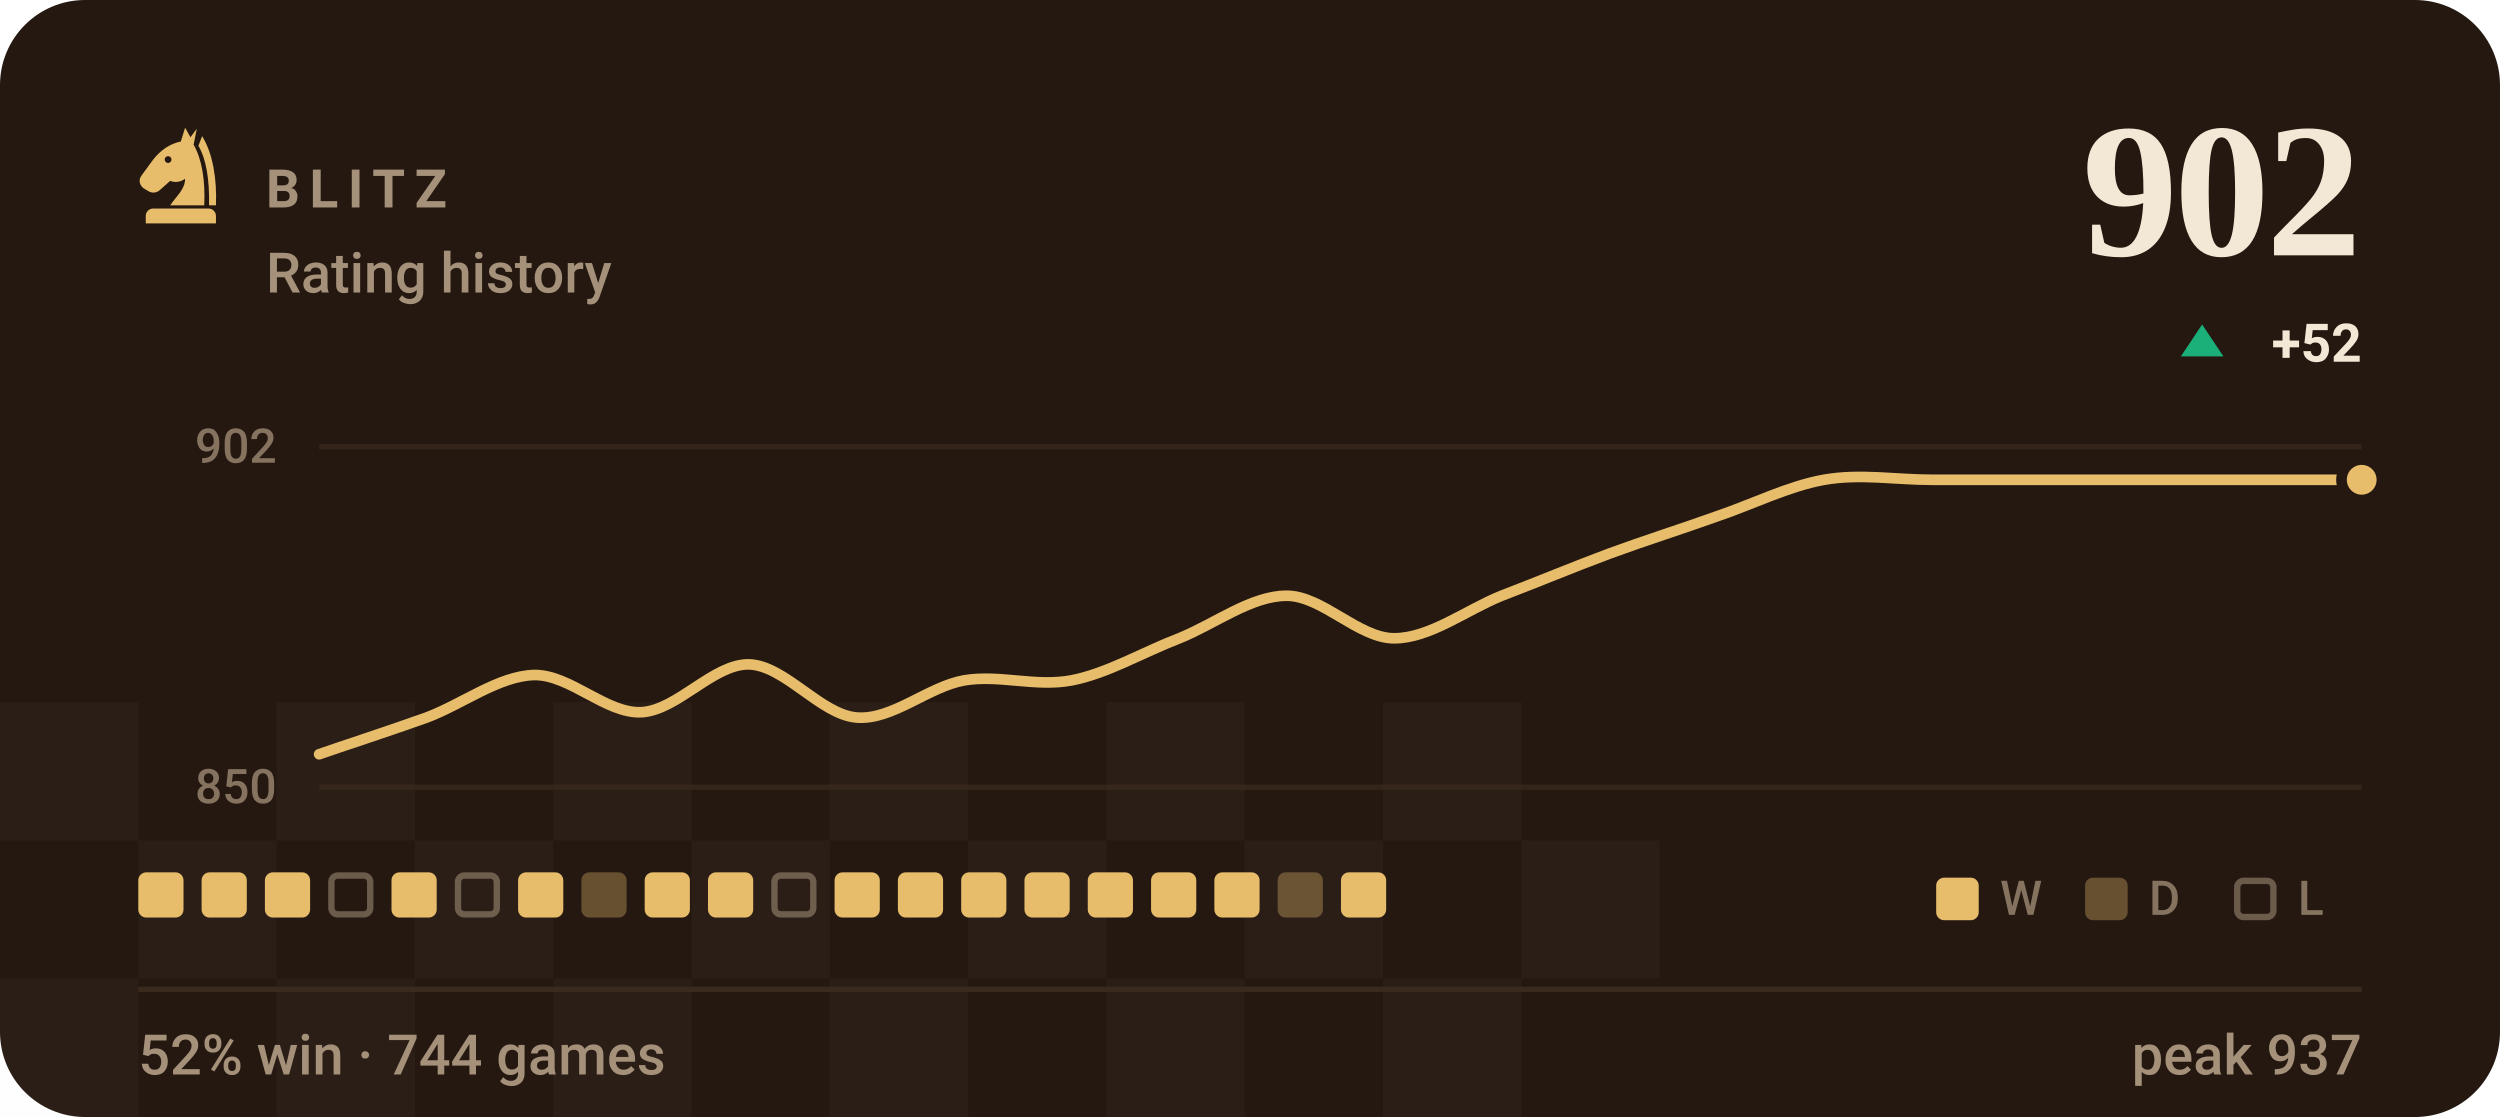
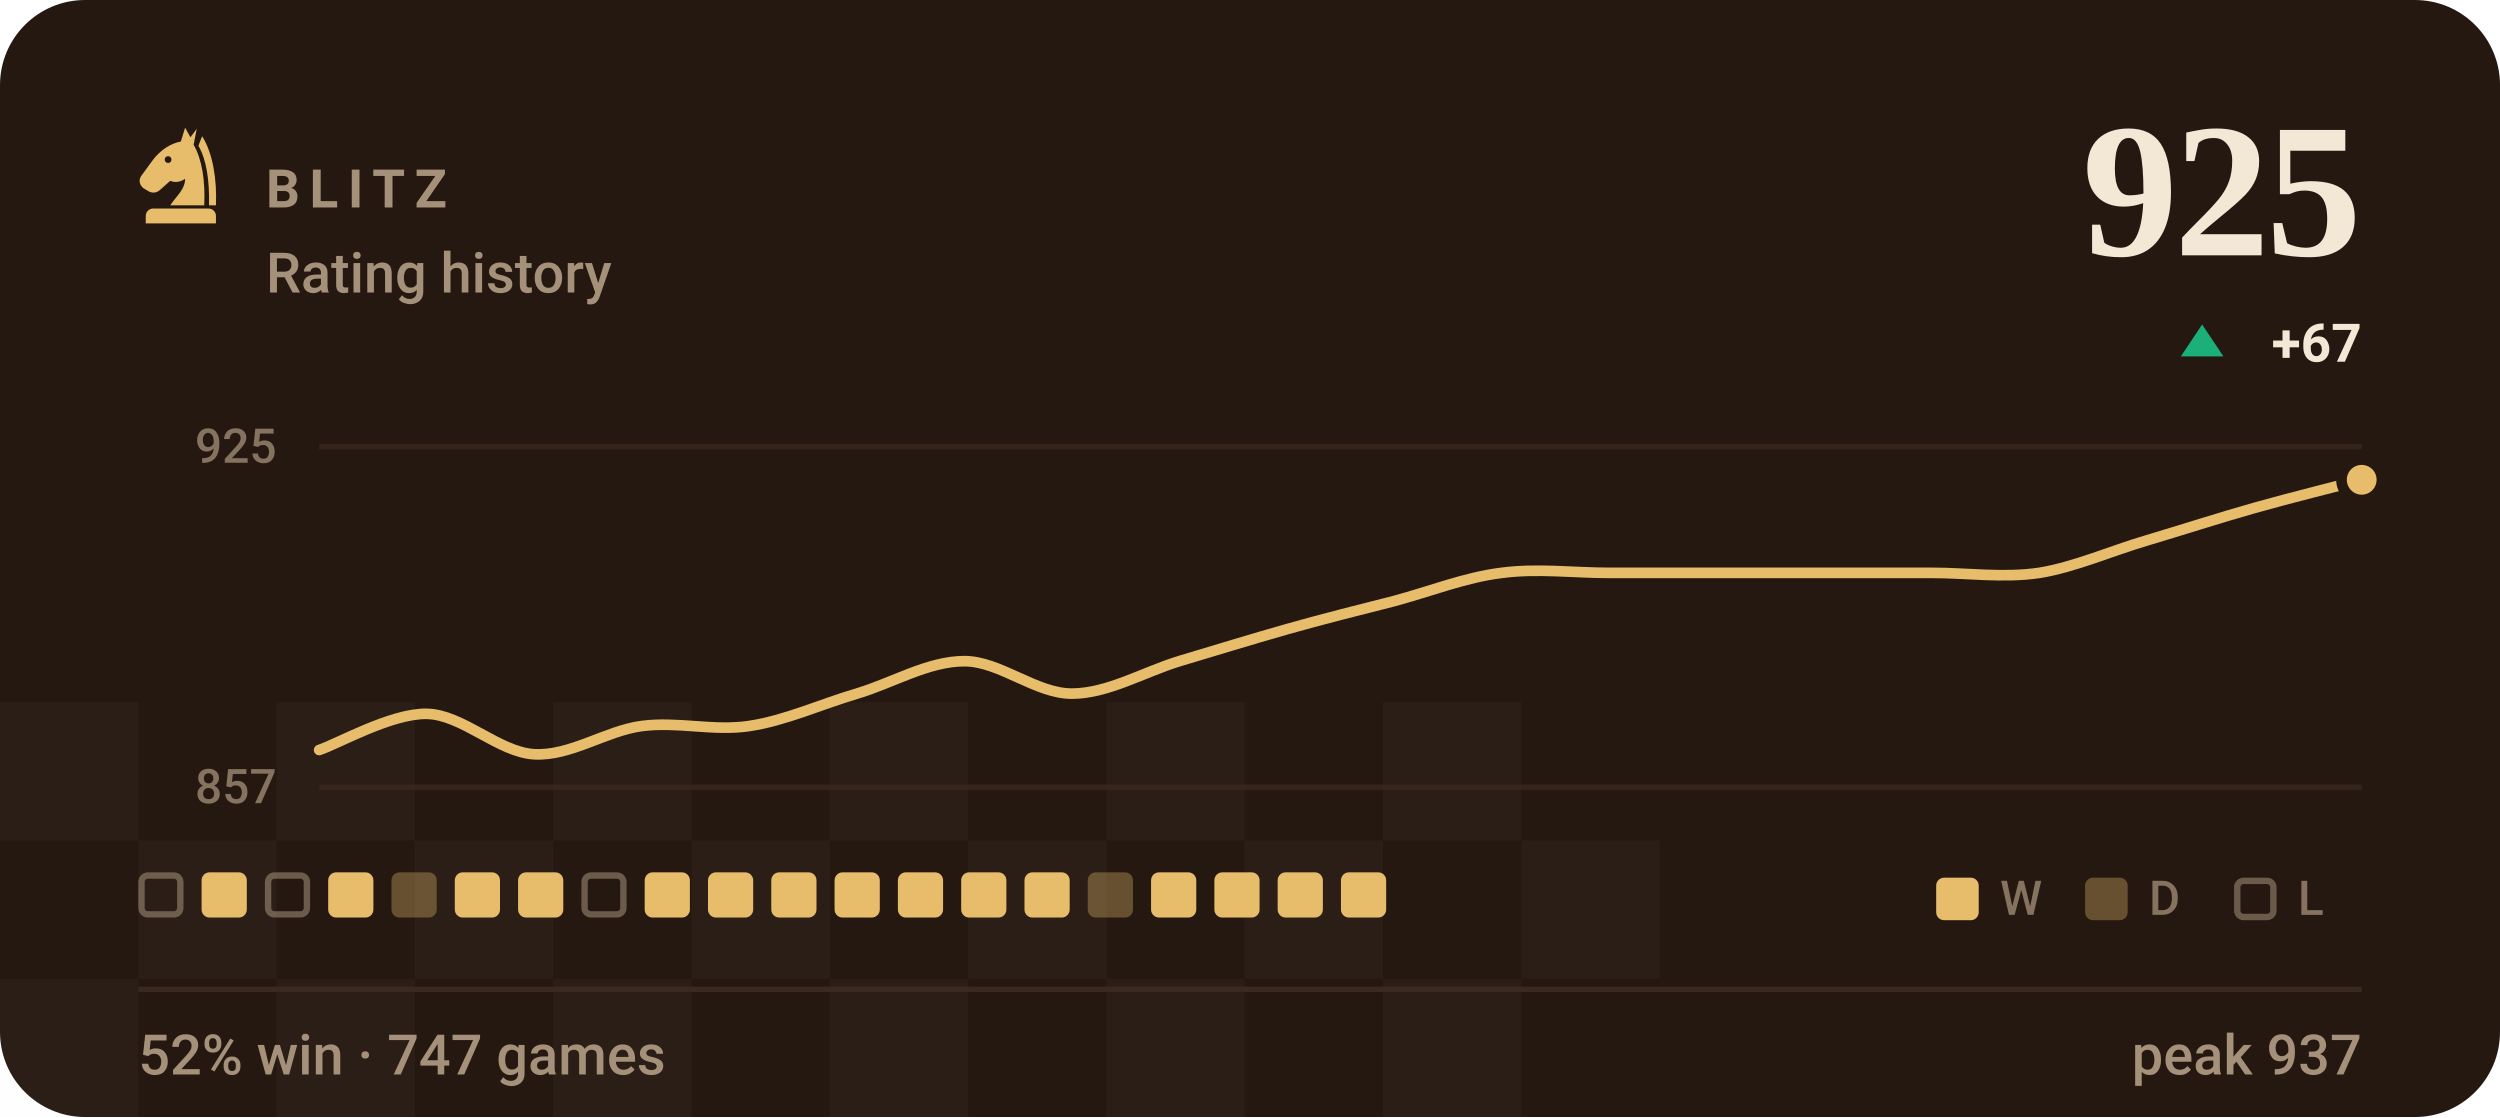
- <svg xmlns="http://www.w3.org/2000/svg" viewBox="0 0 470 210" width="470" height="210" role="img" aria-label="BLITZ rating history, currently 902, 52% win rate over 744 games">
+ <svg xmlns="http://www.w3.org/2000/svg" viewBox="0 0 470 210" width="470" height="210" role="img" aria-label="BLITZ rating history, currently 925, 52% win rate over 747 games">
  <style>svg{font-family:-apple-system,BlinkMacSystemFont,'Segoe UI',Roboto,'Helvetica Neue',Arial,sans-serif}text{fill:#f3e8d5;white-space:pre}.bg{fill:#241811}.acc{fill:#e7bd6b}.win{fill:#1baf7a}.draw{fill:#8b8f96}.loss{fill:#d03b3b}.lbl{font-size:10px;font-weight:600;letter-spacing:.18em;fill:#a5917a}.cap{font-size:10.5px;font-weight:500;fill:#a5917a}.num{font-family:Georgia,'Times New Roman',Times,serif;font-weight:700;letter-spacing:-.02em}.tick{font-size:9px;font-weight:500;fill:#a5917a;opacity:.75}.dl{font-size:10px;font-weight:600}.rule{stroke:#3a2a1e;stroke-width:1;fill:none}.grid{stroke:#3a2a1e;stroke-width:1;fill:none;opacity:.7}.ln{fill:none;stroke:#e7bd6b;stroke-width:2;stroke-linecap:round;stroke-linejoin:round}.ring{stroke:#241811;stroke-width:2}.hollow{fill:none;stroke-width:1.5}.sq{fill:#f3e8d5;opacity:.035}</style>
  <rect class="bg" width="470" height="210" rx="16" />
  <rect class="sq" x="0" y="132" width="26" height="26" />
  <rect class="sq" x="52" y="132" width="26" height="26" />
  <rect class="sq" x="104" y="132" width="26" height="26" />
  <rect class="sq" x="156" y="132" width="26" height="26" />
  <rect class="sq" x="208" y="132" width="26" height="26" />
  <rect class="sq" x="260" y="132" width="26" height="26" />
  <rect class="sq" x="26" y="158" width="26" height="26" />
  <rect class="sq" x="78" y="158" width="26" height="26" />
  <rect class="sq" x="130" y="158" width="26" height="26" />
  <rect class="sq" x="182" y="158" width="26" height="26" />
  <rect class="sq" x="234" y="158" width="26" height="26" />
  <rect class="sq" x="286" y="158" width="26" height="26" />
  <rect class="sq" x="0" y="184" width="26" height="26" />
  <rect class="sq" x="52" y="184" width="26" height="26" />
  <rect class="sq" x="104" y="184" width="26" height="26" />
  <rect class="sq" x="156" y="184" width="26" height="26" />
  <rect class="sq" x="208" y="184" width="26" height="26" />
  <rect class="sq" x="260" y="184" width="26" height="26" />
  <g class="acc" transform="translate(24.0,22.8) scale(0.2)">
    <path fill-rule="evenodd" d="M54 6L50 19C40 21 31 27 24 36L13 51C10 55 11 60 15 63L20 66C24 68 28 67 31 64L40 56C45 58 50 57 54 54C54 64 46 70 40 79H72C73 56 70 36 62 22L65 7L59 15zM41.2 36a3.2 3.2 0 1 0-6.4 0 3.2 3.2 0 1 0 6.4 0z" />
    <path d="M70 14C80 30 84 54 83 79H76.5C77 55 74 36 66.5 23z" />
    <path d="M24 82h52a7 7 0 0 1 7 7v7H17v-7a7 7 0 0 1 7-7z" />
  </g>
  <text class="lbl" x="50" y="39">BLITZ</text>
  <text class="cap" x="50" y="55">Rating history</text>
-   <text class="num" x="444" y="48" text-anchor="end" style="font-size:36px">902</text>
+   <text class="num" x="444" y="48" text-anchor="end" style="font-size:36px">925</text>
  <path fill="#1baf7a" d="M414 61L418 67H410Z" />
-   <text class="dl" x="444" y="68" text-anchor="end" fill="#1baf7a">+52</text>
+   <text class="dl" x="444" y="68" text-anchor="end" fill="#1baf7a">+67</text>
  <line class="grid" x1="60" y1="84" x2="444" y2="84" />
  <line class="grid" x1="60" y1="148" x2="444" y2="148" />
-   <text class="tick" x="52" y="87" text-anchor="end">902</text>
-   <text class="tick" x="52" y="151" text-anchor="end">850</text>
-   <path class="ln" d="M60.0 141.8C63.4 140.6 73.5 137.3 80.2 134.9C86.9 132.4 93.7 127.1 100.4 126.9C107.2 126.8 113.9 134.2 120.6 133.9C127.4 133.5 134.1 124.8 140.8 124.9C147.6 125.1 154.3 134.4 161.1 134.9C167.8 135.4 174.5 129.1 181.3 127.9C188.0 126.8 194.7 129.2 201.5 127.9C208.2 126.6 214.9 122.6 221.7 120.0C228.4 117.3 235.2 112.0 241.9 112.0C248.6 112.0 255.4 120.0 262.1 120.0C268.8 120.0 275.6 114.7 282.3 112.0C289.1 109.4 295.8 106.6 302.5 104.1C309.3 101.6 316.0 99.5 322.7 97.1C329.5 94.8 336.2 91.4 342.9 90.2C349.7 89.0 356.4 90.2 363.2 90.2C369.9 90.2 376.6 90.2 383.4 90.2C390.1 90.2 396.8 90.2 403.6 90.2C410.3 90.2 417.1 90.2 423.8 90.2C430.5 90.2 440.6 90.2 444.0 90.2" />
+   <text class="tick" x="52" y="87" text-anchor="end">925</text>
+   <text class="tick" x="52" y="151" text-anchor="end">857</text>
+   <path class="ln" d="M60.0 141.0C63.4 139.9 73.5 134.1 80.2 134.2C86.9 134.3 93.7 141.4 100.4 141.8C107.2 142.2 113.9 137.4 120.6 136.5C127.4 135.6 134.1 137.5 140.8 136.5C147.6 135.5 154.3 132.4 161.1 130.4C167.8 128.4 174.5 124.3 181.3 124.3C188.0 124.3 194.7 130.4 201.5 130.4C208.2 130.4 214.9 126.4 221.7 124.3C228.4 122.3 235.2 120.2 241.9 118.3C248.6 116.4 255.4 114.7 262.1 113.0C268.8 111.2 275.6 108.5 282.3 107.7C289.1 106.8 295.8 107.7 302.5 107.7C309.3 107.7 316.0 107.7 322.7 107.7C329.5 107.7 336.2 107.7 342.9 107.7C349.7 107.7 356.4 107.7 363.2 107.7C369.9 107.7 376.6 108.7 383.4 107.7C390.1 106.6 396.8 103.6 403.6 101.6C410.3 99.6 417.1 97.4 423.8 95.5C430.5 93.6 440.6 91.1 444.0 90.2" />
  <circle class="acc ring" cx="444.0" cy="90.2" r="3.8" />
-   <rect x="26.0" y="164" width="8.5" height="8.5" rx="1.5" fill="#e7bd6b" />
+   <rect x="26.6" y="164.6" width="7.3" height="7.3" rx="1.2" fill="none" stroke="#a5917a" stroke-width="1.2" opacity=".55" />
  <rect x="37.9" y="164" width="8.5" height="8.5" rx="1.5" fill="#e7bd6b" />
-   <rect x="49.8" y="164" width="8.5" height="8.5" rx="1.5" fill="#e7bd6b" />
-   <rect x="62.3" y="164.6" width="7.3" height="7.3" rx="1.2" fill="none" stroke="#a5917a" stroke-width="1.2" opacity=".55" />
-   <rect x="73.6" y="164" width="8.5" height="8.5" rx="1.5" fill="#e7bd6b" />
-   <rect x="86.1" y="164.6" width="7.3" height="7.3" rx="1.2" fill="none" stroke="#a5917a" stroke-width="1.2" opacity=".55" />
+   <rect x="50.4" y="164.6" width="7.3" height="7.3" rx="1.2" fill="none" stroke="#a5917a" stroke-width="1.2" opacity=".55" />
+   <rect x="61.7" y="164" width="8.5" height="8.5" rx="1.5" fill="#e7bd6b" />
+   <rect x="73.6" y="164" width="8.5" height="8.5" rx="1.5" fill="#e7bd6b" opacity=".34" />
+   <rect x="85.5" y="164" width="8.5" height="8.5" rx="1.5" fill="#e7bd6b" />
  <rect x="97.4" y="164" width="8.5" height="8.5" rx="1.5" fill="#e7bd6b" />
-   <rect x="109.3" y="164" width="8.5" height="8.5" rx="1.5" fill="#e7bd6b" opacity=".34" />
+   <rect x="109.9" y="164.6" width="7.3" height="7.3" rx="1.2" fill="none" stroke="#a5917a" stroke-width="1.2" opacity=".55" />
  <rect x="121.2" y="164" width="8.5" height="8.5" rx="1.5" fill="#e7bd6b" />
  <rect x="133.1" y="164" width="8.5" height="8.5" rx="1.5" fill="#e7bd6b" />
-   <rect x="145.6" y="164.6" width="7.3" height="7.3" rx="1.2" fill="none" stroke="#a5917a" stroke-width="1.2" opacity=".55" />
+   <rect x="145.0" y="164" width="8.5" height="8.5" rx="1.5" fill="#e7bd6b" />
  <rect x="156.9" y="164" width="8.5" height="8.5" rx="1.5" fill="#e7bd6b" />
  <rect x="168.8" y="164" width="8.5" height="8.5" rx="1.5" fill="#e7bd6b" />
  <rect x="180.7" y="164" width="8.5" height="8.5" rx="1.5" fill="#e7bd6b" />
  <rect x="192.6" y="164" width="8.5" height="8.5" rx="1.5" fill="#e7bd6b" />
-   <rect x="204.5" y="164" width="8.5" height="8.5" rx="1.5" fill="#e7bd6b" />
+   <rect x="204.5" y="164" width="8.5" height="8.5" rx="1.5" fill="#e7bd6b" opacity=".34" />
  <rect x="216.4" y="164" width="8.5" height="8.5" rx="1.5" fill="#e7bd6b" />
  <rect x="228.3" y="164" width="8.5" height="8.5" rx="1.5" fill="#e7bd6b" />
-   <rect x="240.2" y="164" width="8.5" height="8.5" rx="1.5" fill="#e7bd6b" opacity=".34" />
+   <rect x="240.2" y="164" width="8.5" height="8.5" rx="1.5" fill="#e7bd6b" />
  <rect x="252.1" y="164" width="8.5" height="8.5" rx="1.5" fill="#e7bd6b" />
  <rect x="364" y="165" width="8" height="8" rx="1.5" fill="#e7bd6b" />
  <text class="tick" x="376" y="172">W</text>
  <rect x="392" y="165" width="8" height="8" rx="1.5" fill="#e7bd6b" opacity=".34" />
  <text class="tick" x="404" y="172">D</text>
  <rect x="420.6" y="165.6" width="6.8" height="6.8" rx="1.2" fill="none" stroke="#a5917a" stroke-width="1.2" opacity=".55" />
  <text class="tick" x="432" y="172">L</text>
  <line class="rule" x1="26" y1="186" x2="444" y2="186" />
-   <text class="cap" x="26" y="202">52% win · 744 games</text>
+   <text class="cap" x="26" y="202">52% win · 747 games</text>
  <text class="cap" x="444" y="202" text-anchor="end">peak 937</text>
</svg>
